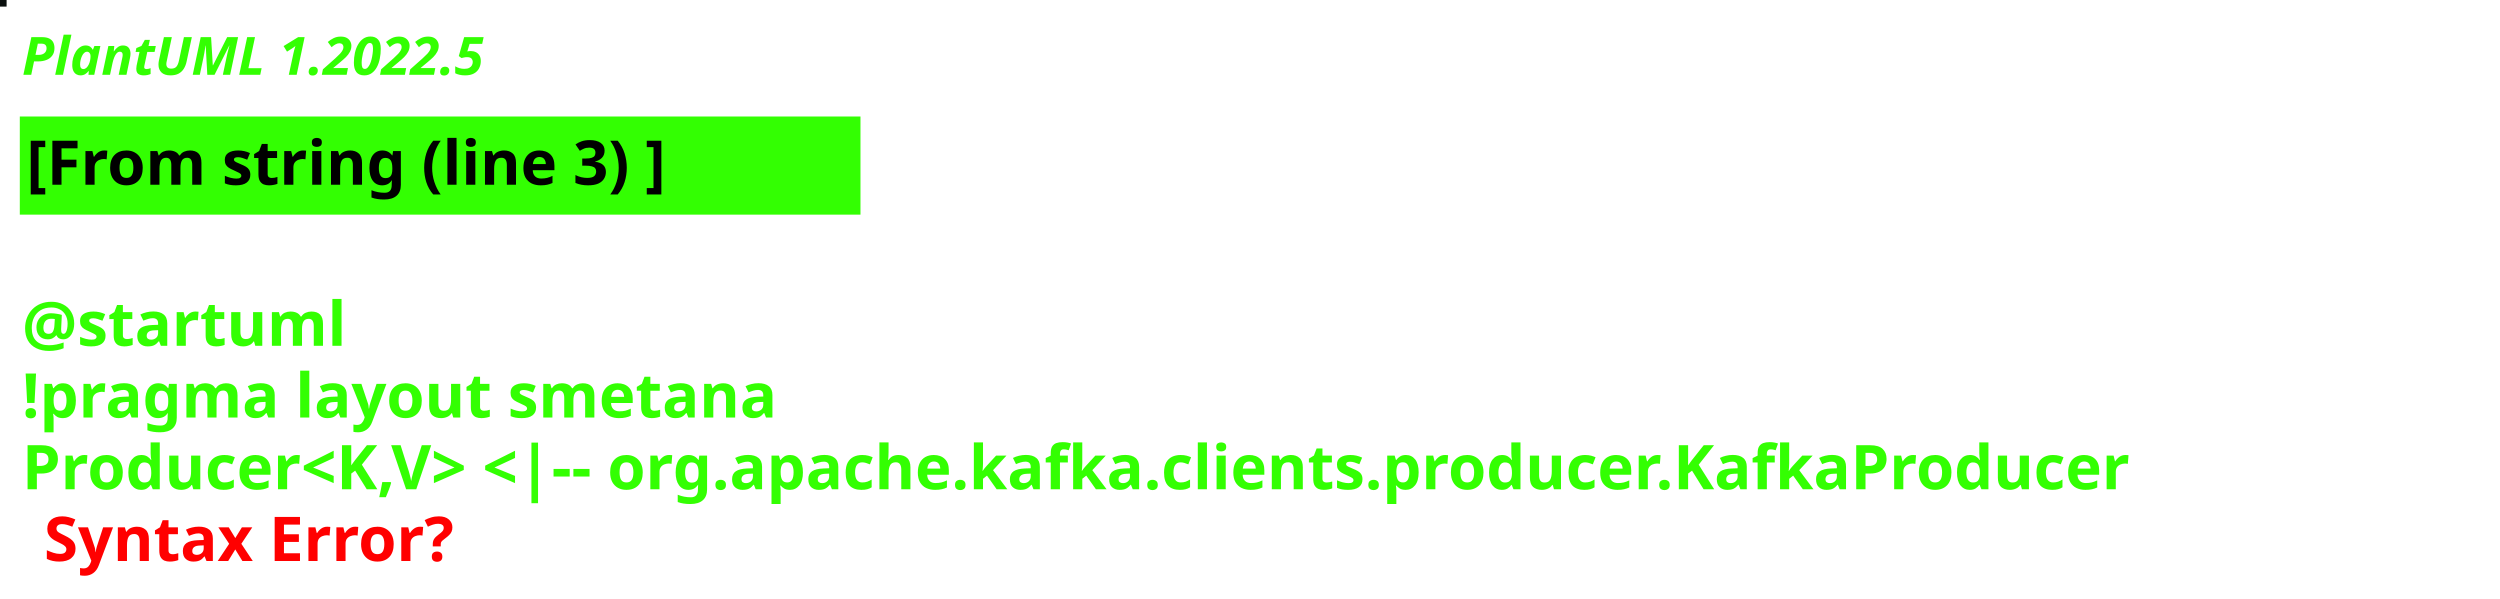
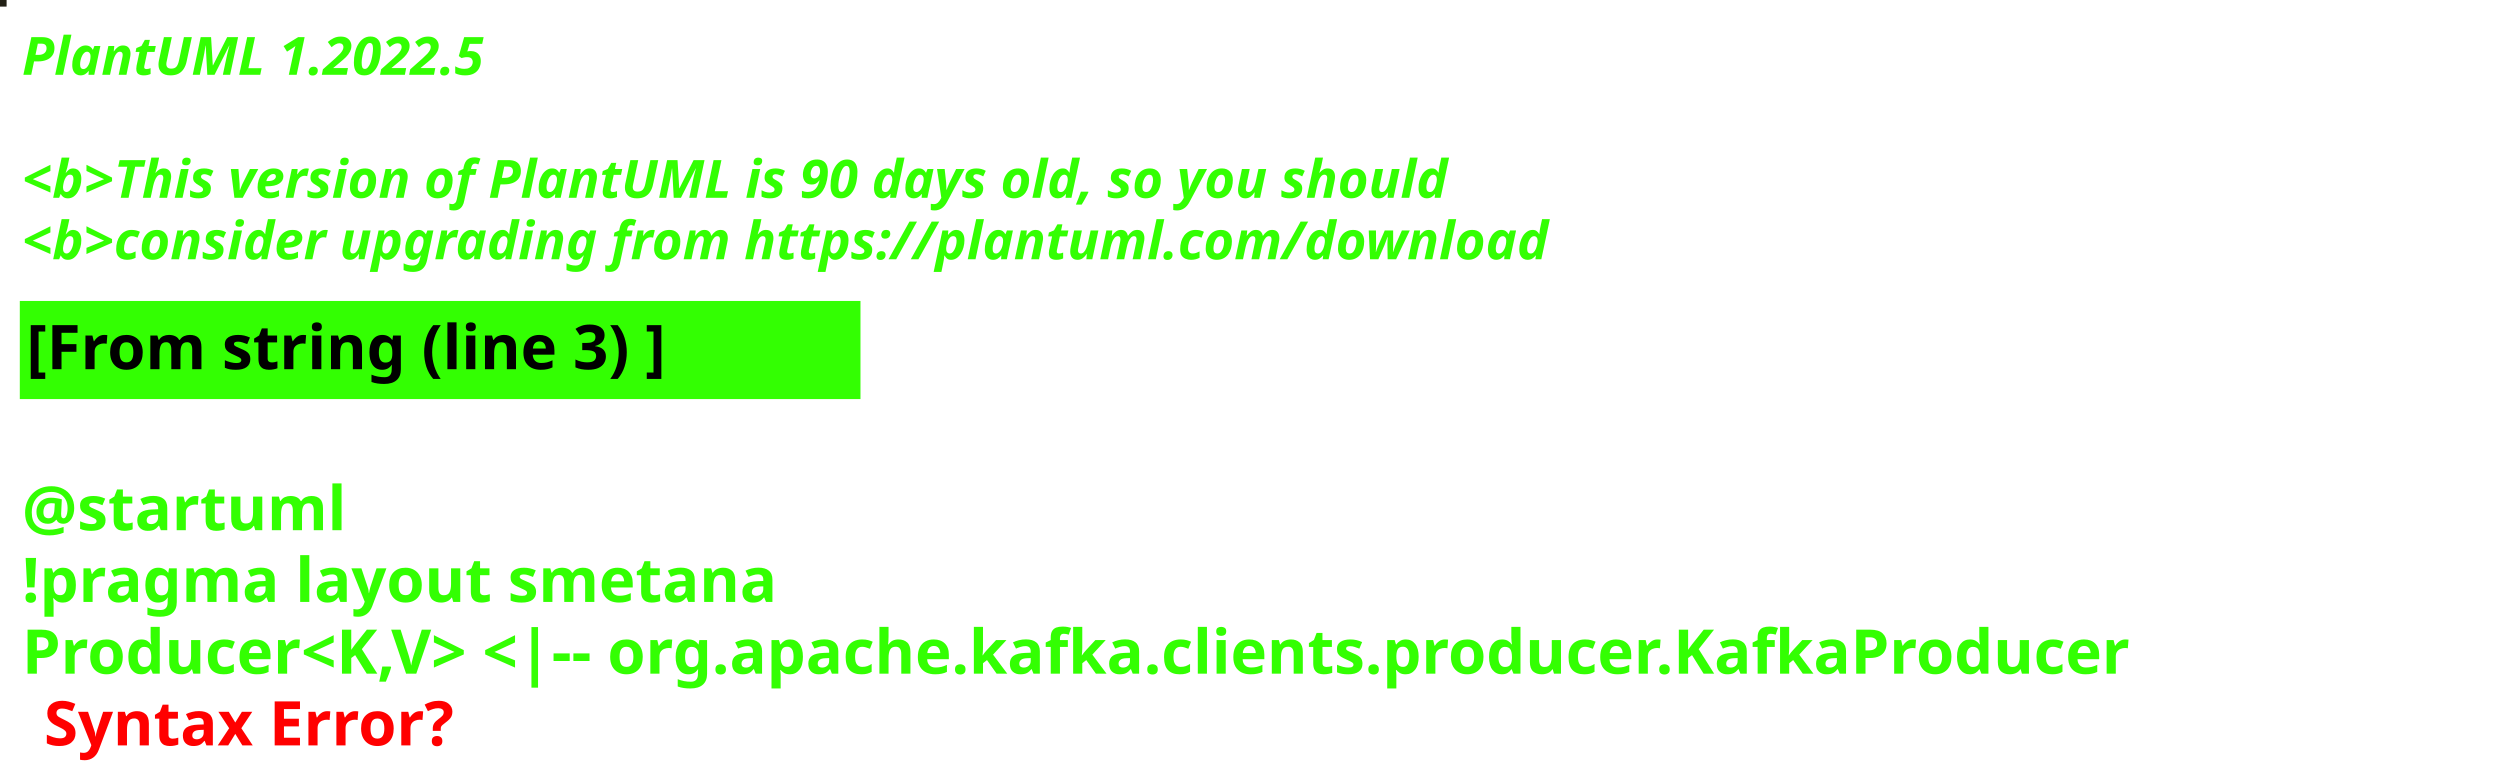
- <svg xmlns="http://www.w3.org/2000/svg" contentStyleType="text/css" height="136px" preserveAspectRatio="none" style="width:568px;height:136px;background:#000000;" version="1.1" viewBox="0 0 568 136" width="568px" zoomAndPan="magnify">
+ <svg xmlns="http://www.w3.org/2000/svg" contentStyleType="text/css" height="178px" preserveAspectRatio="none" style="width:568px;height:178px;background:#000000;" version="1.1" viewBox="0 0 568 178" width="568px" zoomAndPan="magnify">
  <defs />
  <g>
-     <rect fill="#0A100E" height="1" style="stroke:#0A100E;stroke-width:1.0;" width="1" x="0" y="0" />
+     <rect fill="#222015" height="1" style="stroke:#222015;stroke-width:1.0;" width="1" x="0" y="0" />
    <text fill="#33FF02" font-family="sans-serif" font-size="12" font-style="italic" font-weight="bold" lengthAdjust="spacing" textLength="127" x="5" y="17">PlantUML 1.2022.5</text>
-     <rect fill="#33FF02" height="21.297" style="stroke:#33FF02;stroke-width:1.0;" width="190" x="5" y="26.969" />
-     <text fill="#000000" font-family="sans-serif" font-size="14" font-weight="bold" lengthAdjust="spacing" textLength="168" x="6" y="41.969">[From string (line 3) ]</text>
-     <text fill="#33FF02" font-family="sans-serif" font-size="14" font-weight="bold" lengthAdjust="spacing" textLength="5" x="5" y="62.266"> </text>
-     <text fill="#33FF02" font-family="sans-serif" font-size="14" font-weight="bold" lengthAdjust="spacing" textLength="79" x="5" y="78.562">@startuml</text>
-     <text fill="#33FF02" font-family="sans-serif" font-size="14" font-weight="bold" lengthAdjust="spacing" textLength="190" x="5" y="94.859">!pragma layout smetana</text>
-     <text fill="#33FF02" font-family="sans-serif" font-size="14" font-weight="bold" lengthAdjust="spacing" text-decoration="wavy underline" textLength="556" x="5" y="111.156">Producer&lt;K,V&gt; &lt;|-- org.apache.kafka.clients.producer.KafkaProducer</text>
-     <text fill="#FF0000" font-family="sans-serif" font-size="14" font-weight="bold" lengthAdjust="spacing" textLength="106" x="10" y="127.453">Syntax Error?</text>
+     <text fill="#33FF02" font-family="sans-serif" font-size="12" font-style="italic" font-weight="bold" lengthAdjust="spacing" textLength="4" x="5" y="30.969"> </text>
+     <text fill="#33FF02" font-family="sans-serif" font-size="12" font-style="italic" font-weight="bold" lengthAdjust="spacing" textLength="391" x="5" y="44.938">&lt;b&gt;This version of PlantUML is 90 days old, so you should</text>
+     <text fill="#33FF02" font-family="sans-serif" font-size="12" font-style="italic" font-weight="bold" lengthAdjust="spacing" textLength="408" x="5" y="58.906">&lt;b&gt;consider upgrading from https://plantuml.com/download</text>
+     <rect fill="#33FF02" height="21.297" style="stroke:#33FF02;stroke-width:1.0;" width="190" x="5" y="68.875" />
+     <text fill="#000000" font-family="sans-serif" font-size="14" font-weight="bold" lengthAdjust="spacing" textLength="168" x="6" y="83.875">[From string (line 3) ]</text>
+     <text fill="#33FF02" font-family="sans-serif" font-size="14" font-weight="bold" lengthAdjust="spacing" textLength="5" x="5" y="104.172"> </text>
+     <text fill="#33FF02" font-family="sans-serif" font-size="14" font-weight="bold" lengthAdjust="spacing" textLength="79" x="5" y="120.469">@startuml</text>
+     <text fill="#33FF02" font-family="sans-serif" font-size="14" font-weight="bold" lengthAdjust="spacing" textLength="190" x="5" y="136.766">!pragma layout smetana</text>
+     <text fill="#33FF02" font-family="sans-serif" font-size="14" font-weight="bold" lengthAdjust="spacing" text-decoration="wavy underline" textLength="556" x="5" y="153.062">Producer&lt;K,V&gt; &lt;|-- org.apache.kafka.clients.producer.KafkaProducer</text>
+     <text fill="#FF0000" font-family="sans-serif" font-size="14" font-weight="bold" lengthAdjust="spacing" textLength="106" x="10" y="169.359">Syntax Error?</text>
  </g>
</svg>
